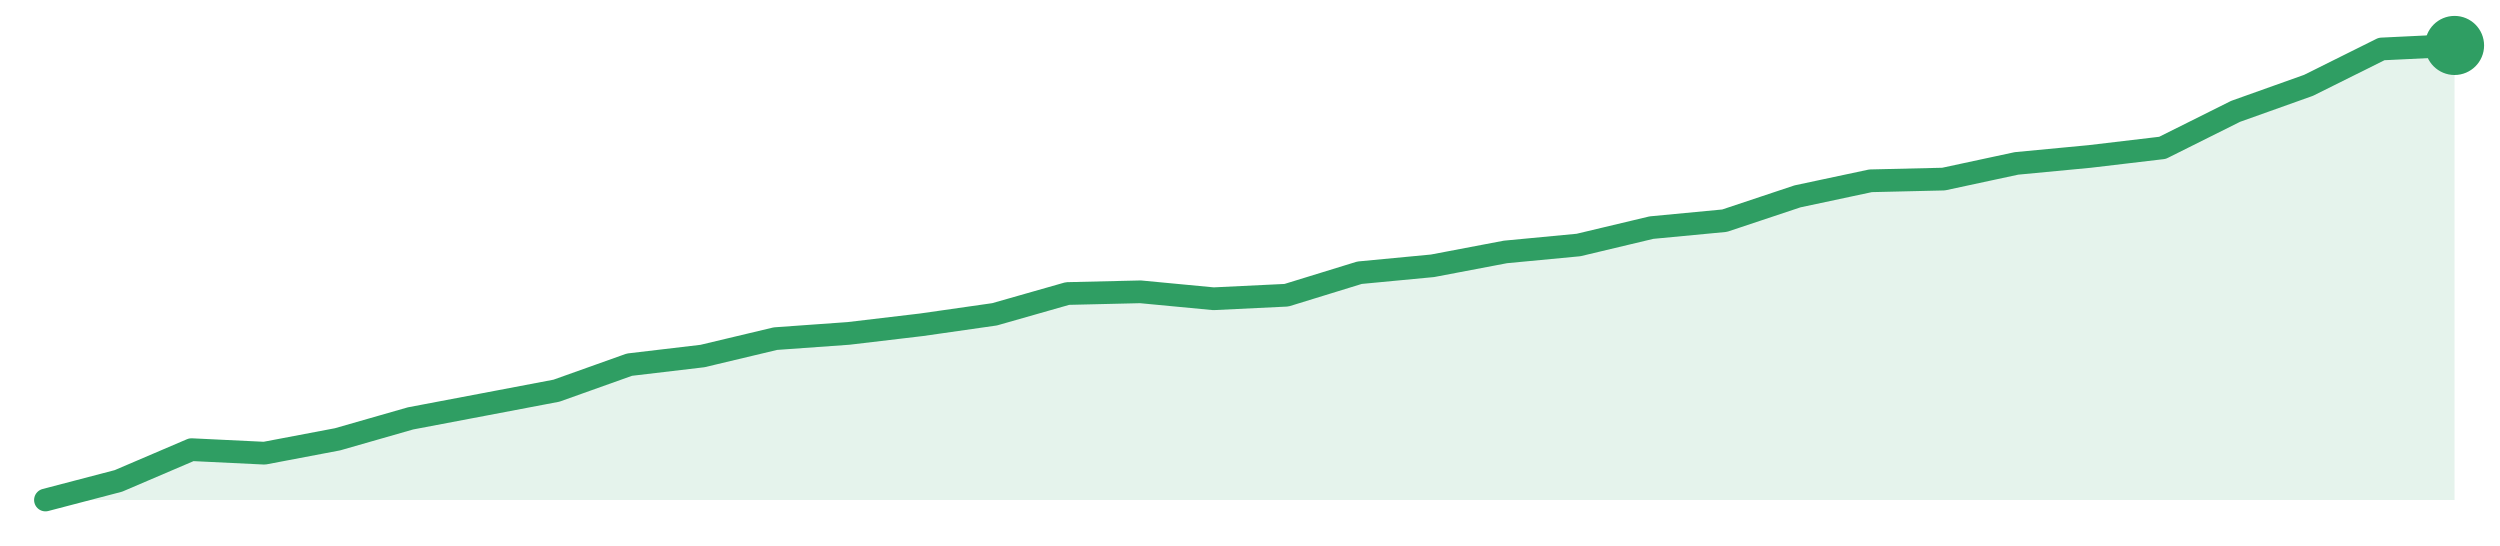
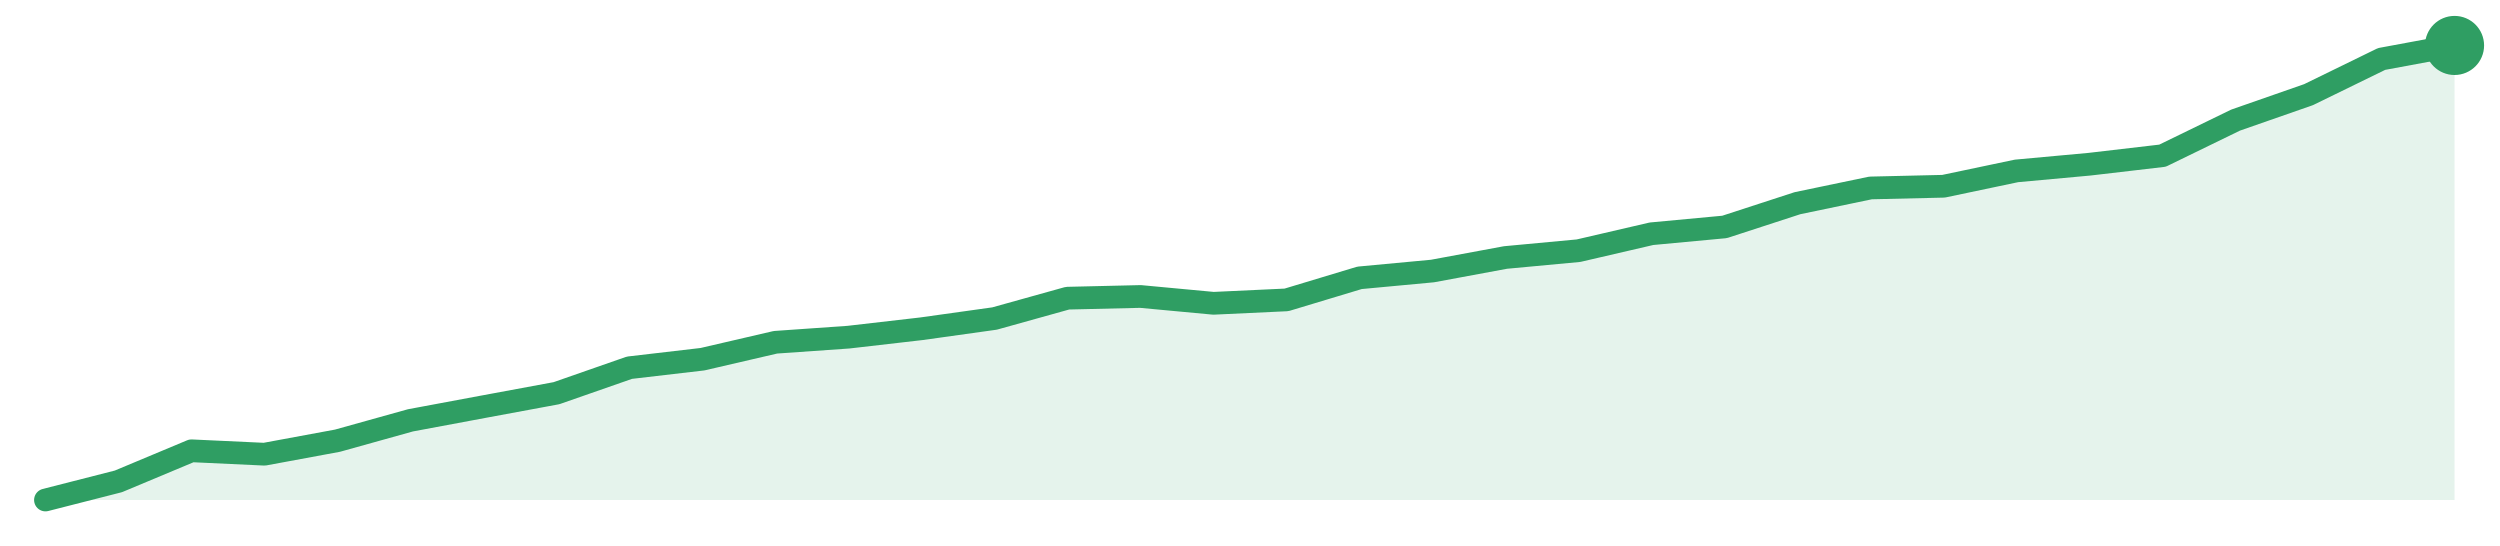
<svg xmlns="http://www.w3.org/2000/svg" width="220" height="48" viewBox="0 0 220 48" role="img" aria-label="trend">
-   <path d="M4.0,44.0 L4.0,44.0 L10.42,42.32 L16.85,39.57 L23.27,39.88 L29.7,38.66 L36.12,36.82 L42.55,35.6 L48.97,34.38 L55.39,32.09 L61.82,31.33 L68.24,29.8 L74.67,29.34 L81.09,28.58 L87.52,27.66 L93.94,25.83 L100.36,25.68 L106.79,26.29 L113.21,25.98 L119.64,24.0 L126.06,23.39 L132.48,22.17 L138.91,21.56 L145.33,20.03 L151.76,19.42 L158.18,17.28 L164.61,15.91 L171.03,15.76 L177.45,14.38 L183.88,13.77 L190.3,13.01 L196.73,9.8 L203.15,7.51 L209.58,4.31 L216.0,4.0 L216.0,44.0 Z" fill="#2f9e631f" />
-   <path d="M4.0,44.0 L10.42,42.32 L16.85,39.57 L23.27,39.88 L29.7,38.66 L36.12,36.82 L42.55,35.6 L48.97,34.38 L55.39,32.09 L61.82,31.33 L68.24,29.8 L74.67,29.34 L81.09,28.58 L87.52,27.66 L93.94,25.83 L100.36,25.68 L106.79,26.29 L113.21,25.98 L119.64,24.0 L126.06,23.39 L132.48,22.17 L138.91,21.56 L145.33,20.03 L151.76,19.42 L158.18,17.28 L164.61,15.91 L171.03,15.76 L177.45,14.38 L183.88,13.77 L190.3,13.01 L196.73,9.8 L203.15,7.51 L209.58,4.31 L216.0,4.0" fill="none" stroke="#2f9e63" stroke-width="2" stroke-linejoin="round" stroke-linecap="round" />
+   <path d="M4.0,44.0 L4.0,44.0 L10.42,42.36 L16.85,39.67 L23.27,39.97 L29.7,38.78 L36.12,36.99 L42.55,35.79 L48.97,34.6 L55.39,32.36 L61.82,31.61 L68.24,30.12 L74.67,29.67 L81.09,28.93 L87.52,28.03 L93.94,26.24 L100.36,26.09 L106.79,26.69 L113.21,26.39 L119.64,24.45 L126.06,23.85 L132.48,22.66 L138.91,22.06 L145.33,20.57 L151.76,19.97 L158.18,17.88 L164.61,16.54 L171.03,16.39 L177.45,15.04 L183.88,14.45 L190.3,13.7 L196.73,10.57 L203.15,8.33 L209.58,5.19 L216.0,4.0 L216.0,44.0 Z" fill="#2f9e631f" />
+   <path d="M4.0,44.0 L10.42,42.36 L16.85,39.67 L23.27,39.97 L29.7,38.78 L36.12,36.99 L42.55,35.79 L48.97,34.6 L55.39,32.36 L61.82,31.61 L68.24,30.12 L74.67,29.67 L81.09,28.93 L87.52,28.03 L93.94,26.24 L100.36,26.09 L106.79,26.69 L113.21,26.39 L119.64,24.45 L126.06,23.85 L132.48,22.66 L138.91,22.06 L145.33,20.57 L151.76,19.97 L158.18,17.88 L164.61,16.54 L171.03,16.39 L177.45,15.04 L183.88,14.45 L190.3,13.7 L196.73,10.57 L203.15,8.33 L209.58,5.19 L216.0,4.0" fill="none" stroke="#2f9e63" stroke-width="2" stroke-linejoin="round" stroke-linecap="round" />
  <circle cx="216.0" cy="4.0" r="2.6" fill="#2f9e63" />
</svg>
